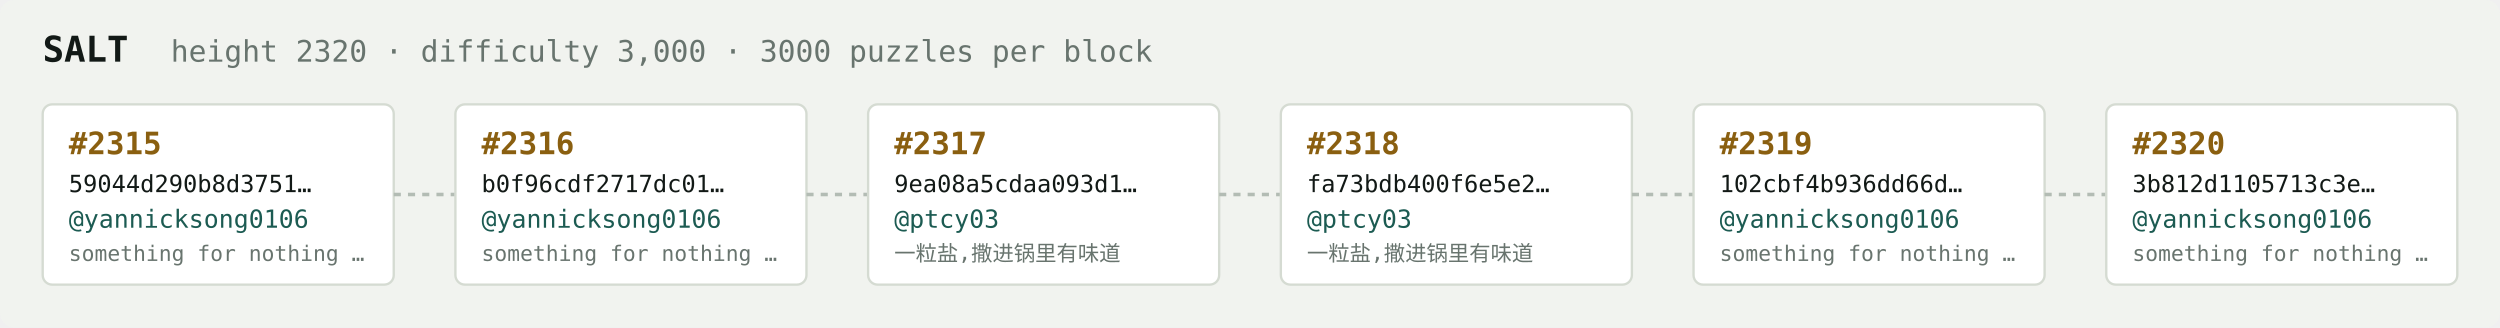
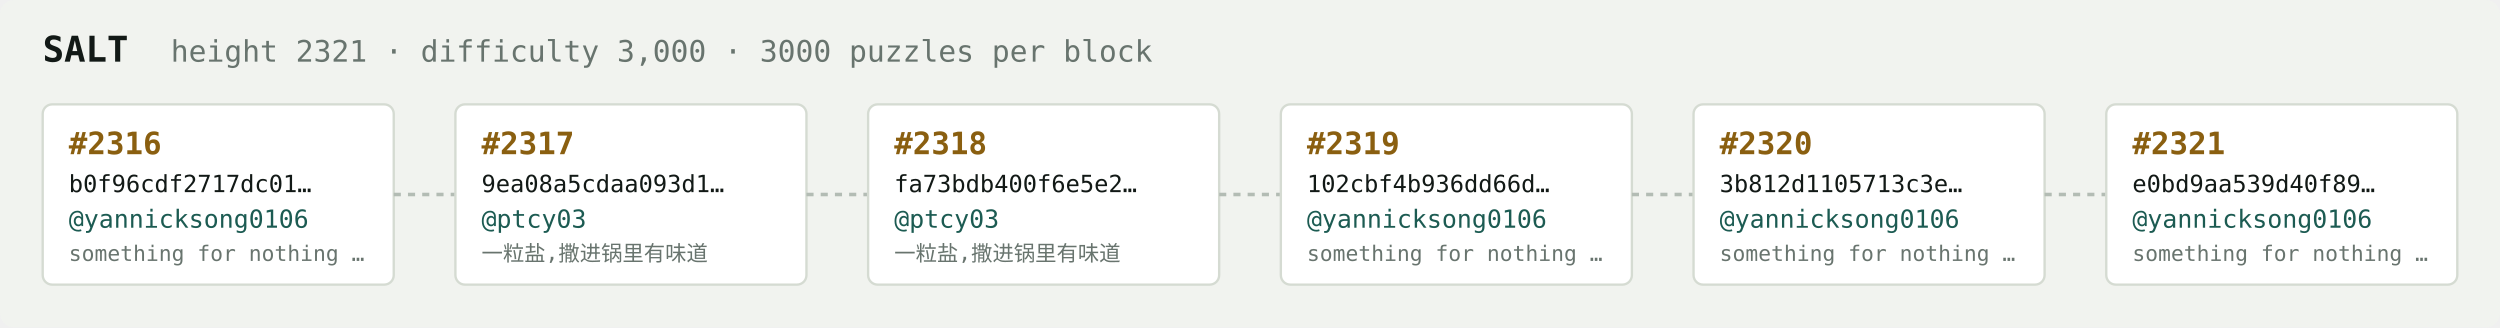
<svg xmlns="http://www.w3.org/2000/svg" width="1054" height="138" viewBox="0 0 1054 138" font-family="ui-monospace,SFMono-Regular,Menlo,monospace">
  <rect fill="#f1f3ef" width="1054" height="138" rx="6" />
  <text x="18" y="26" fill="#121916" font-size="15" font-weight="700">SALT</text>
-   <text x="72" y="26" fill="#68746e" font-size="12.5">height 2320 · difficulty 3,000 · 3000 puzzles per block</text>
+   <text x="72" y="26" fill="#68746e" font-size="12.5">height 2321 · difficulty 3,000 · 3000 puzzles per block</text>
  <rect x="18" y="44" width="148" height="76" rx="4" fill="#ffffff" stroke="#d5dbd2" stroke-width="1" />
-   <text x="29" y="65" fill="#8a5f10" font-size="13" font-weight="700">#2315</text>
-   <text x="29" y="81" fill="#121916" font-size="10">59044d290b8d3751…</text>
+   <text x="29" y="65" fill="#8a5f10" font-size="13" font-weight="700">#2316</text>
+   <text x="29" y="81" fill="#121916" font-size="10">b0f96cdf2717dc01…</text>
  <text x="29" y="96" fill="#1c5b52" font-size="10.5">@yannicksong0106</text>
  <text x="29" y="110" fill="#68746e" font-size="9">something for nothing …</text>
  <line x1="166" y1="82.0" x2="192" y2="82.0" stroke="#b3bcb4" stroke-width="1.5" stroke-dasharray="3 3" />
  <rect x="192" y="44" width="148" height="76" rx="4" fill="#ffffff" stroke="#d5dbd2" stroke-width="1" />
-   <text x="203" y="65" fill="#8a5f10" font-size="13" font-weight="700">#2316</text>
-   <text x="203" y="81" fill="#121916" font-size="10">b0f96cdf2717dc01…</text>
-   <text x="203" y="96" fill="#1c5b52" font-size="10.5">@yannicksong0106</text>
-   <text x="203" y="110" fill="#68746e" font-size="9">something for nothing …</text>
+   <text x="203" y="65" fill="#8a5f10" font-size="13" font-weight="700">#2317</text>
+   <text x="203" y="81" fill="#121916" font-size="10">9ea08a5cdaa093d1…</text>
+   <text x="203" y="96" fill="#1c5b52" font-size="10.5">@ptcy03</text>
+   <text x="203" y="110" fill="#68746e" font-size="9">一粒盐,撒进锅里有味道</text>
  <line x1="340" y1="82.0" x2="366" y2="82.0" stroke="#b3bcb4" stroke-width="1.5" stroke-dasharray="3 3" />
  <rect x="366" y="44" width="148" height="76" rx="4" fill="#ffffff" stroke="#d5dbd2" stroke-width="1" />
-   <text x="377" y="65" fill="#8a5f10" font-size="13" font-weight="700">#2317</text>
-   <text x="377" y="81" fill="#121916" font-size="10">9ea08a5cdaa093d1…</text>
+   <text x="377" y="65" fill="#8a5f10" font-size="13" font-weight="700">#2318</text>
+   <text x="377" y="81" fill="#121916" font-size="10">fa73bdb400f6e5e2…</text>
  <text x="377" y="96" fill="#1c5b52" font-size="10.5">@ptcy03</text>
  <text x="377" y="110" fill="#68746e" font-size="9">一粒盐,撒进锅里有味道</text>
  <line x1="514" y1="82.0" x2="540" y2="82.0" stroke="#b3bcb4" stroke-width="1.5" stroke-dasharray="3 3" />
  <rect x="540" y="44" width="148" height="76" rx="4" fill="#ffffff" stroke="#d5dbd2" stroke-width="1" />
-   <text x="551" y="65" fill="#8a5f10" font-size="13" font-weight="700">#2318</text>
-   <text x="551" y="81" fill="#121916" font-size="10">fa73bdb400f6e5e2…</text>
-   <text x="551" y="96" fill="#1c5b52" font-size="10.5">@ptcy03</text>
-   <text x="551" y="110" fill="#68746e" font-size="9">一粒盐,撒进锅里有味道</text>
+   <text x="551" y="65" fill="#8a5f10" font-size="13" font-weight="700">#2319</text>
+   <text x="551" y="81" fill="#121916" font-size="10">102cbf4b936dd66d…</text>
+   <text x="551" y="96" fill="#1c5b52" font-size="10.5">@yannicksong0106</text>
+   <text x="551" y="110" fill="#68746e" font-size="9">something for nothing …</text>
  <line x1="688" y1="82.0" x2="714" y2="82.0" stroke="#b3bcb4" stroke-width="1.5" stroke-dasharray="3 3" />
  <rect x="714" y="44" width="148" height="76" rx="4" fill="#ffffff" stroke="#d5dbd2" stroke-width="1" />
-   <text x="725" y="65" fill="#8a5f10" font-size="13" font-weight="700">#2319</text>
-   <text x="725" y="81" fill="#121916" font-size="10">102cbf4b936dd66d…</text>
+   <text x="725" y="65" fill="#8a5f10" font-size="13" font-weight="700">#2320</text>
+   <text x="725" y="81" fill="#121916" font-size="10">3b812d1105713c3e…</text>
  <text x="725" y="96" fill="#1c5b52" font-size="10.5">@yannicksong0106</text>
  <text x="725" y="110" fill="#68746e" font-size="9">something for nothing …</text>
  <line x1="862" y1="82.0" x2="888" y2="82.0" stroke="#b3bcb4" stroke-width="1.5" stroke-dasharray="3 3" />
  <rect x="888" y="44" width="148" height="76" rx="4" fill="#ffffff" stroke="#d5dbd2" stroke-width="1" />
-   <text x="899" y="65" fill="#8a5f10" font-size="13" font-weight="700">#2320</text>
-   <text x="899" y="81" fill="#121916" font-size="10">3b812d1105713c3e…</text>
+   <text x="899" y="65" fill="#8a5f10" font-size="13" font-weight="700">#2321</text>
+   <text x="899" y="81" fill="#121916" font-size="10">e0bd9aa539d40f89…</text>
  <text x="899" y="96" fill="#1c5b52" font-size="10.5">@yannicksong0106</text>
  <text x="899" y="110" fill="#68746e" font-size="9">something for nothing …</text>
</svg>
